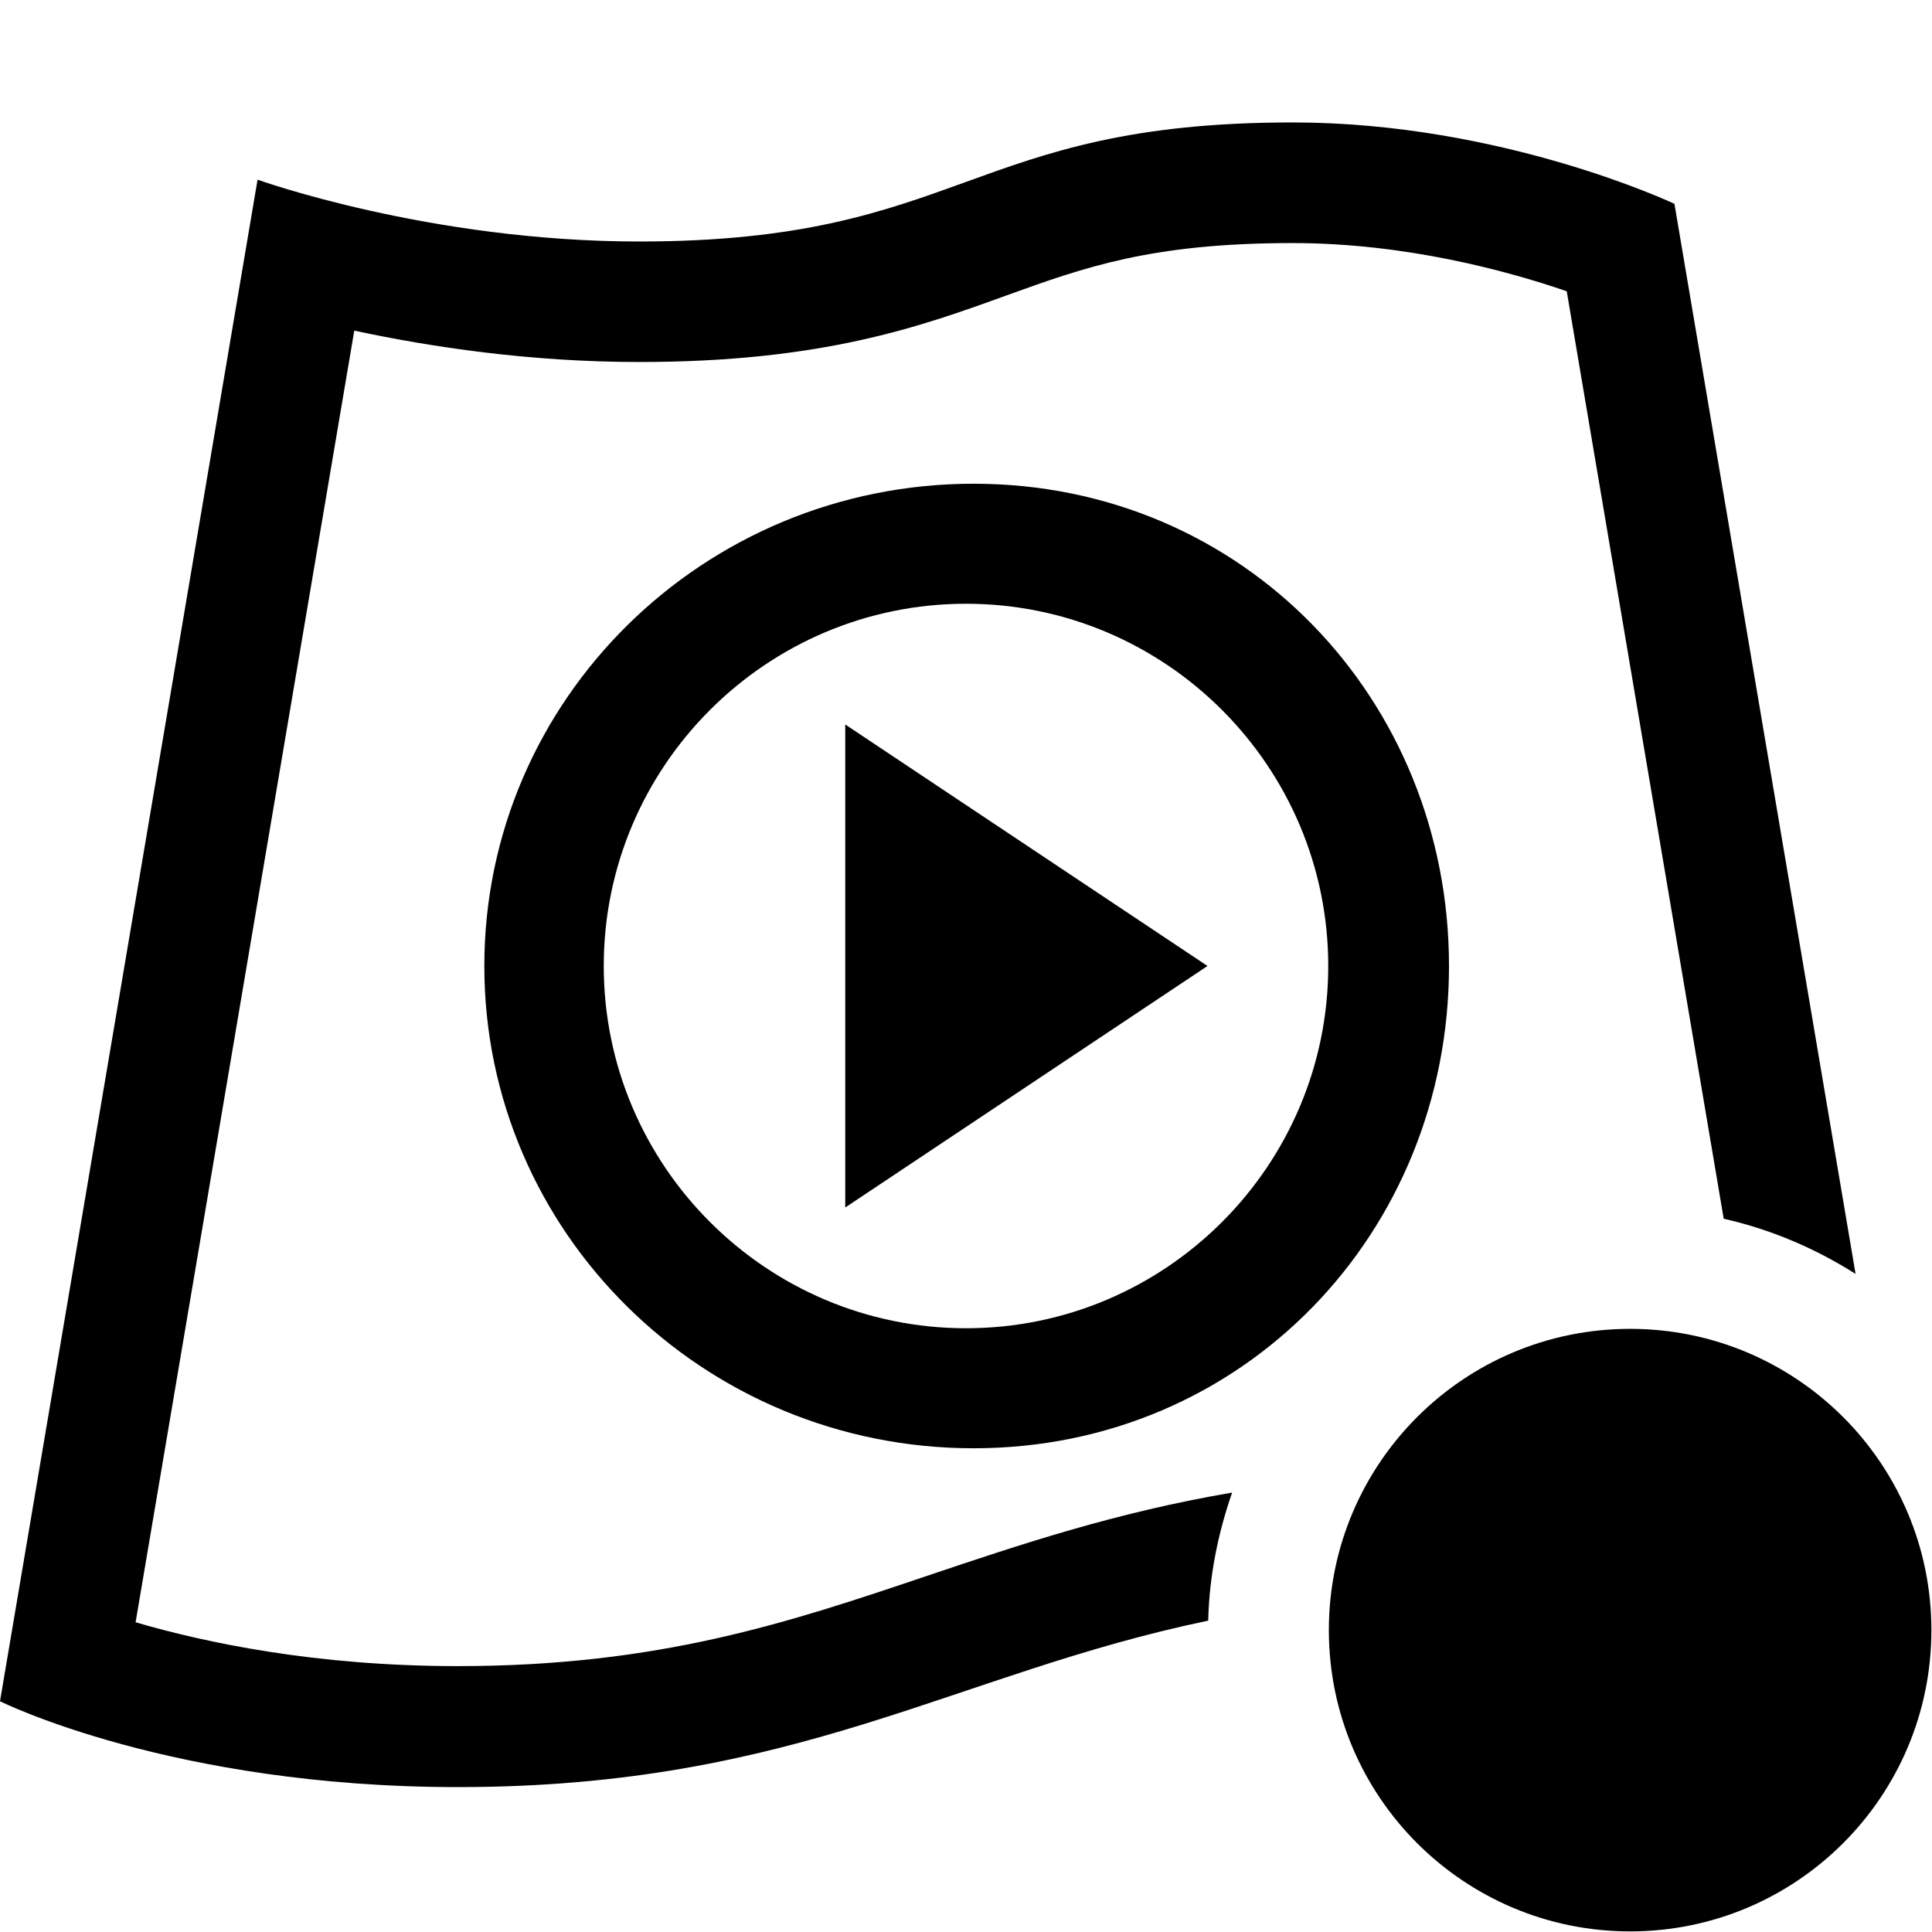
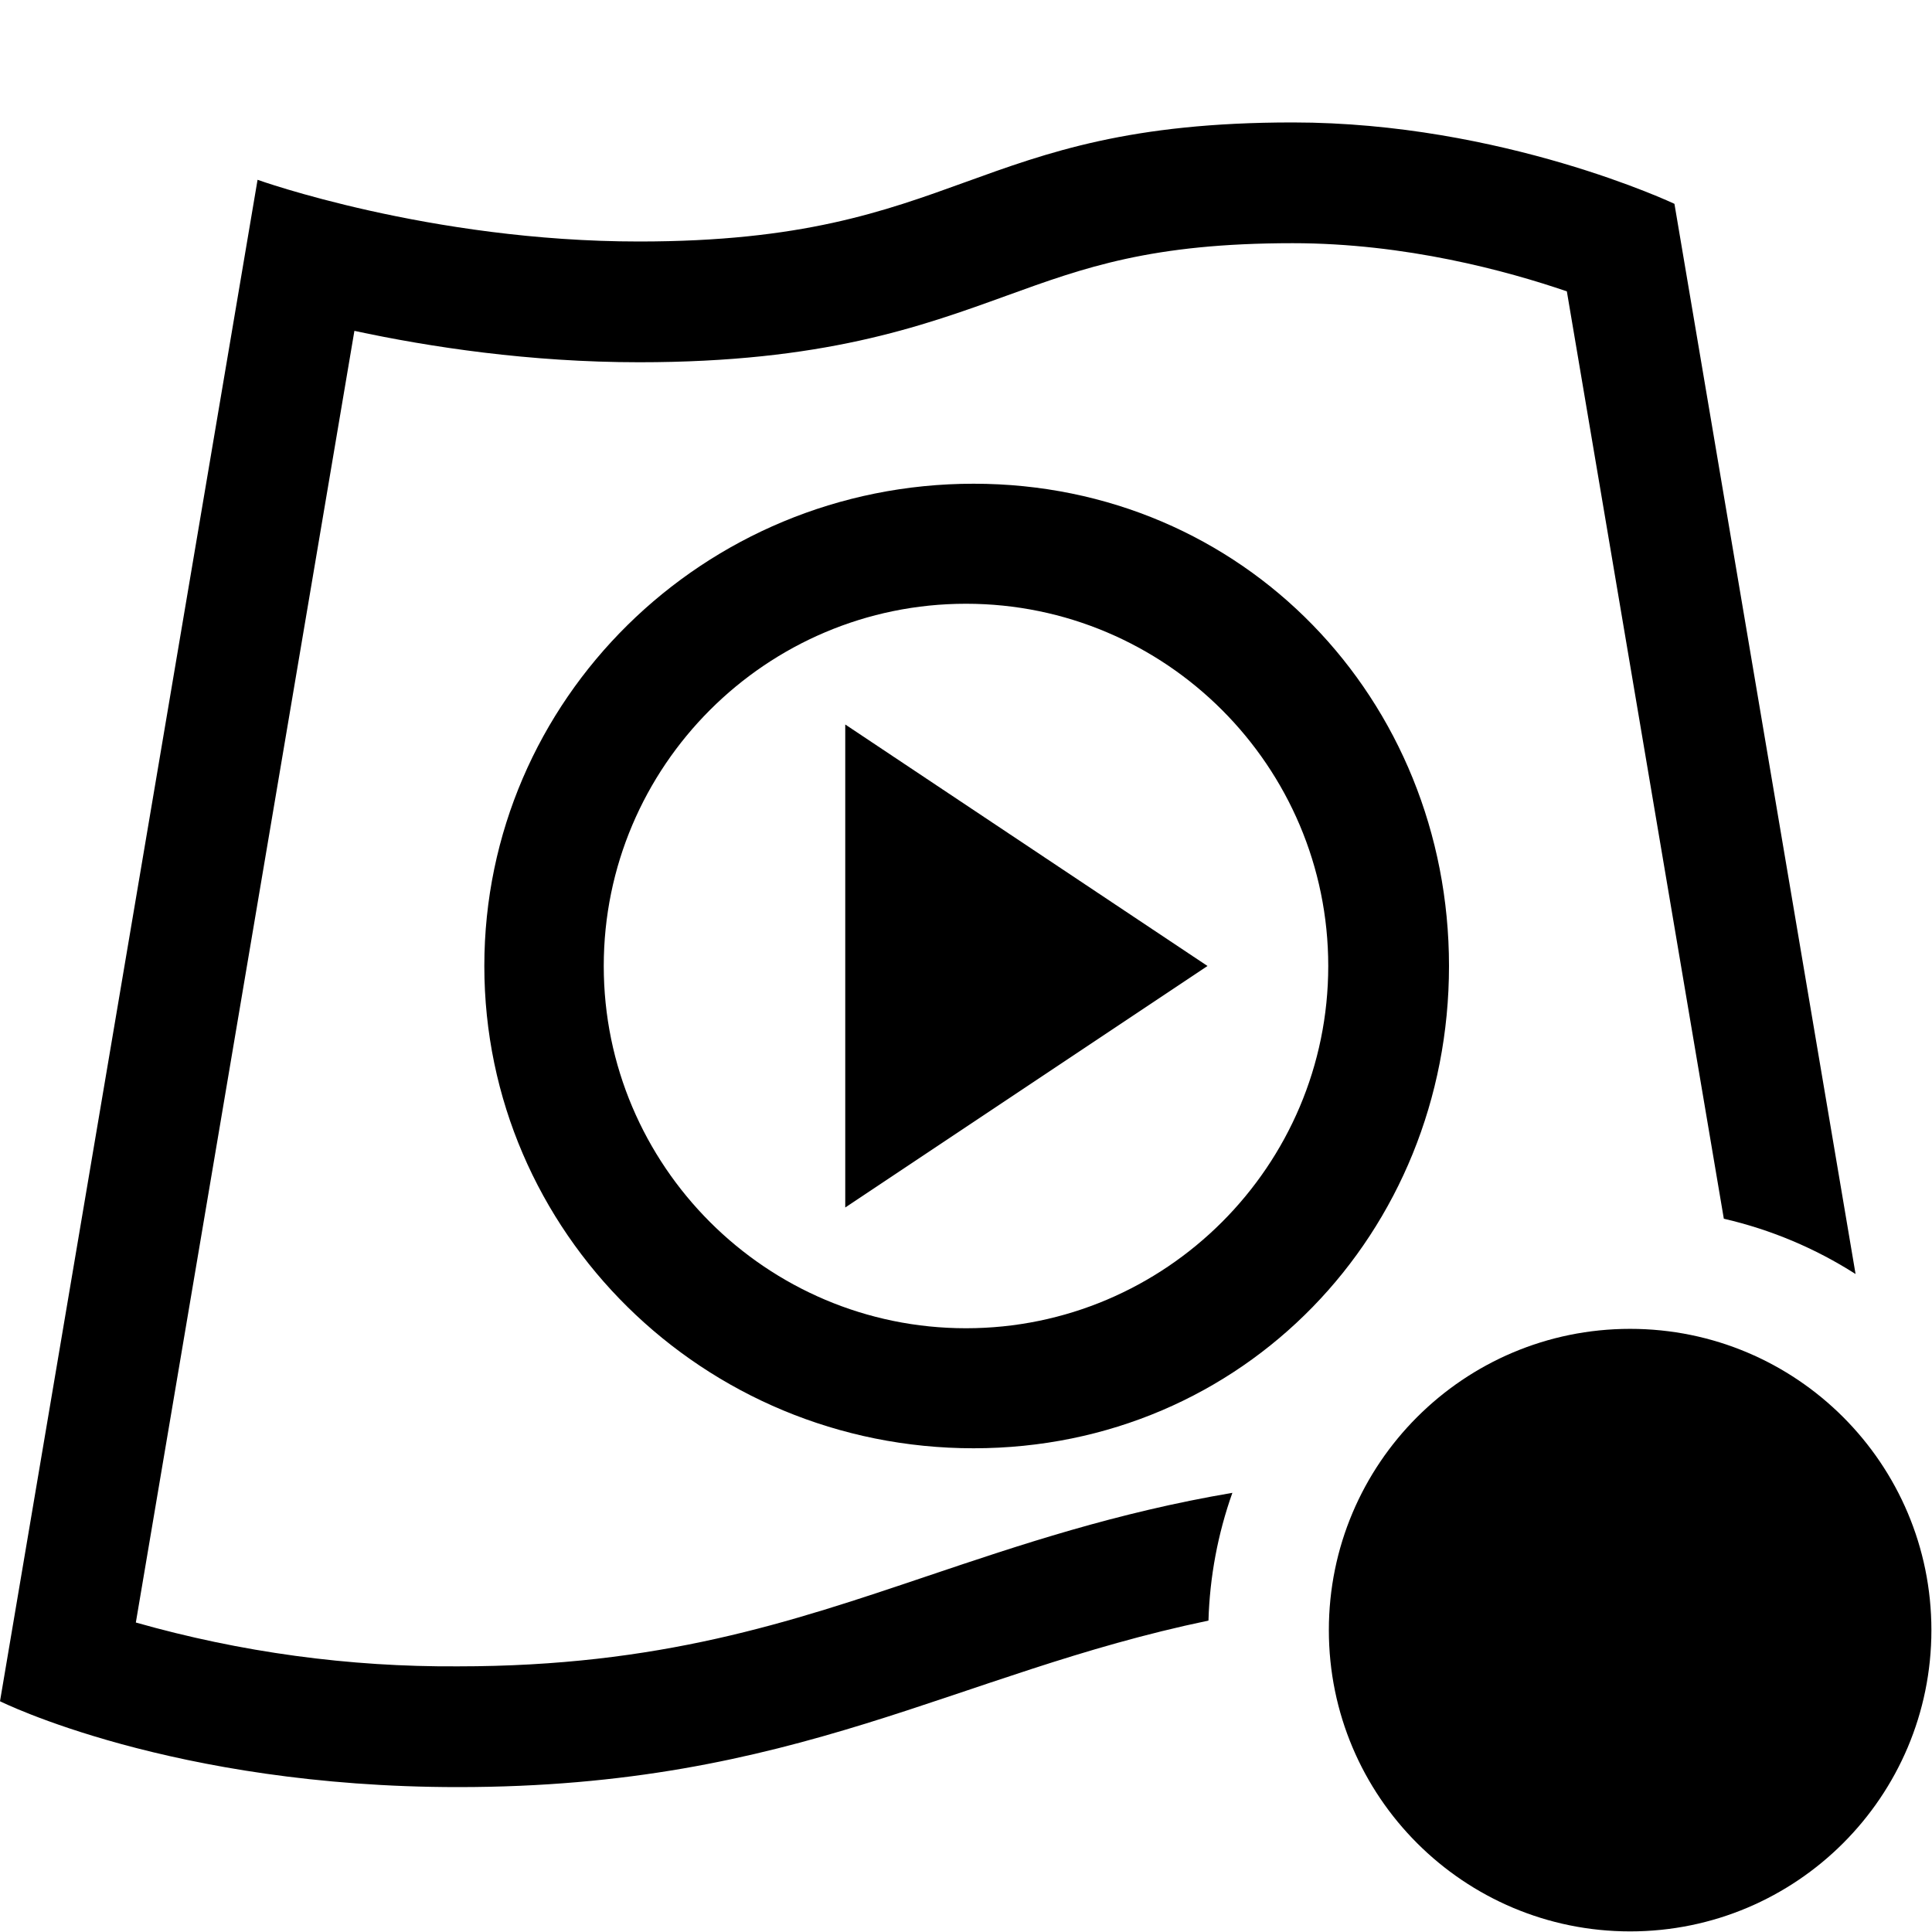
- <svg xmlns="http://www.w3.org/2000/svg" id="icons" viewBox="0 0 16 16">
-   <defs>
-     <style>.cls-1{fill:none;}.cls-1,.cls-2{stroke-width:0px;}</style>
-   </defs>
-   <rect class="cls-1" y="0" width="16" height="16" />
-   <path class="cls-2" d="M8.063,4.006c-2.238,0-4.052,1.788-4.052,3.994,0,2.206,1.814,3.994,4.052,3.994s3.937-1.788,3.937-3.994c0-2.206-1.698-3.994-3.937-3.994ZM8,11c-1.654,0-3-1.346-3-3s1.346-3,3-3,3,1.346,3,3-1.346,3-3,3ZM7,6l3,2-3,2v-4ZM10.008,13.421c-2.106.438-3.402,1.379-6.215,1.379C1.422,14.8,0,14.089,0,14.089L2.133,1.488s1.423.512,3.161.512c2.688,0,2.721-.986,5.412-.986,1.738,0,3.161.674,3.161.674l1.5,8.862c-.331-.21-.698-.368-1.092-.457l-1.3-7.681c-.495-.17-1.337-.399-2.27-.399-1.17,0-1.725.201-2.368.433-.715.259-1.526.552-3.044.552-.908,0-1.736-.126-2.359-.26l-1.811,10.697c.574.168,1.491.363,2.668.363,1.669,0,2.747-.363,3.888-.748.772-.26,1.561-.525,2.525-.689-.116.334-.189.687-.198,1.058ZM15.995,13.5c0,1.378-1.117,2.495-2.495,2.495s-2.495-1.117-2.495-2.495,1.117-2.495,2.495-2.495,2.495,1.117,2.495,2.495Z" />
+ <svg xmlns="http://www.w3.org/2000/svg" viewBox="0 0 16 16">
+   <path stroke-width="0" fill="none" d="M0 0h16v16H0z" />
+   <path d="M8.063 4.006C5.825 4.006 4.011 5.794 4.011 8c0 2.206 1.814 3.994 4.052 3.994S12 10.206 12 8c0-2.206-1.698-3.994-3.937-3.994zM8 11c-1.654 0-3-1.346-3-3s1.346-3 3-3 3 1.346 3 3-1.346 3-3 3zM7 6l3 2-3 2V6zm3.008 7.421C7.902 13.86 6.606 14.8 3.793 14.8 1.423 14.8 0 14.089 0 14.089l2.133-12.6S3.556 2 5.293 2c2.688 0 2.722-.986 5.413-.986 1.738 0 3.161.674 3.161.674l1.5 8.863a3.471 3.471 0 0 0-1.091-.458l-1.3-7.68c-.496-.17-1.337-.399-2.27-.399-1.17 0-1.725.201-2.368.434C7.623 2.707 6.813 3 5.294 3c-.908 0-1.736-.126-2.359-.26l-1.81 10.697a9.538 9.538 0 0 0 2.668.363c1.669 0 2.747-.363 3.888-.748.772-.26 1.56-.525 2.525-.689a3.46 3.46 0 0 0-.198 1.058zm5.987.079a2.495 2.495 0 1 1-4.99 0 2.495 2.495 0 0 1 4.99 0z" stroke-width="0" />
</svg>
